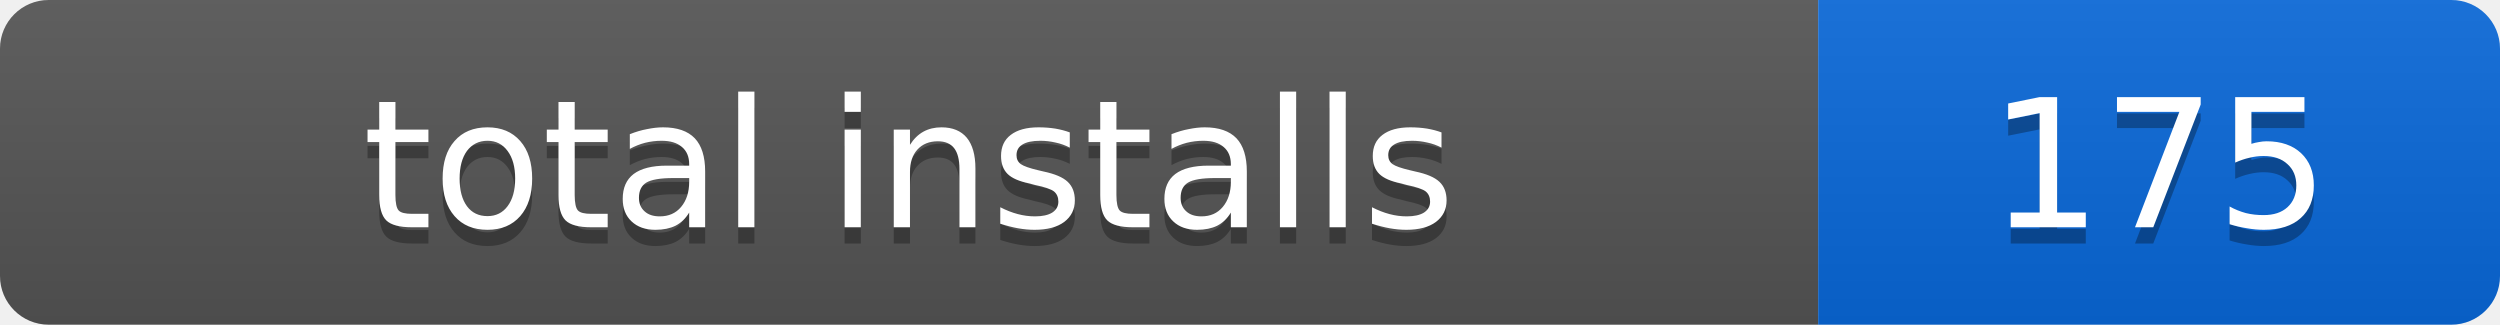
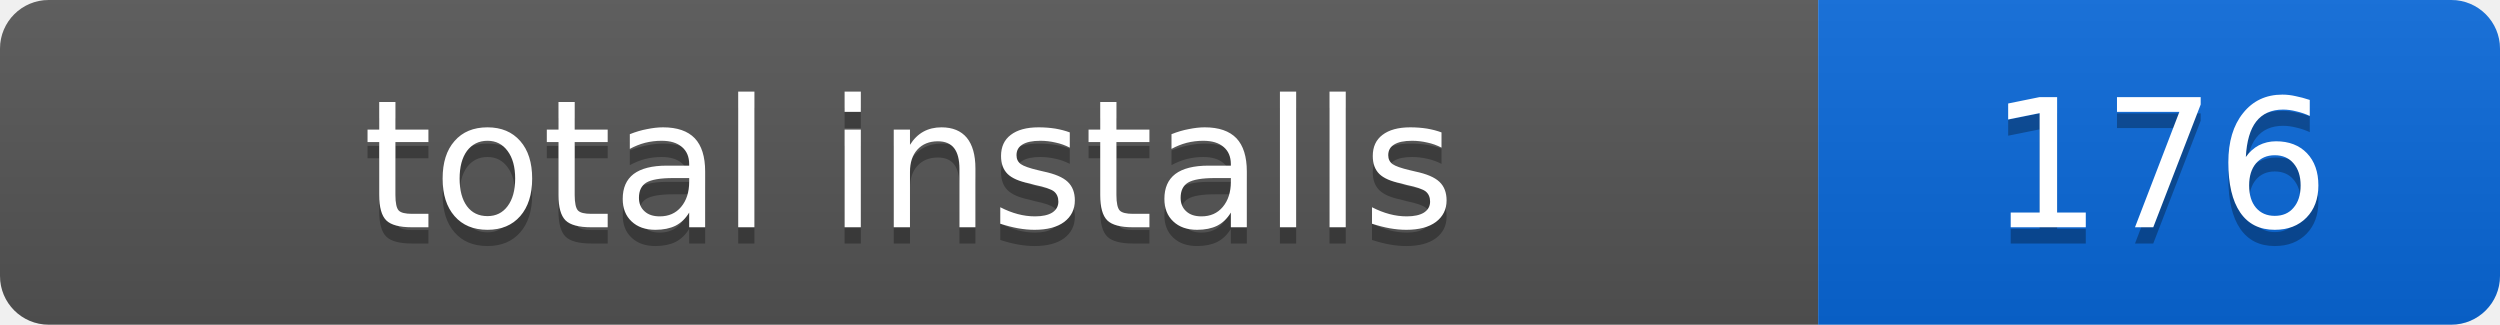
- <svg xmlns="http://www.w3.org/2000/svg" width="154" height="20" role="img" aria-label="total installs: 175">
+ <svg xmlns="http://www.w3.org/2000/svg" width="154" height="20" role="img" aria-label="total installs: 176">
  <linearGradient id="s" x2="0" y2="100%">
    <stop offset="0" stop-color="#bbb" stop-opacity=".1" />
    <stop offset="1" stop-opacity=".1" />
  </linearGradient>
  <clipPath id="r">
    <rect width="154" height="20" rx="3" />
  </clipPath>
  <g clip-path="url(#r)">
    <rect width="112" height="20" fill="#555" />
    <rect x="112" width="42" height="20" fill="#0969da" />
    <rect width="154" height="20" fill="url(#s)" />
  </g>
  <g fill="#fff" text-anchor="middle" font-family="Verdana,Geneva,DejaVu Sans,sans-serif" font-size="11">
    <text x="56" y="15" fill="#010101" fill-opacity=".3">total installs</text>
    <text x="56" y="14">total installs</text>
-     <text x="133" y="15" fill="#010101" fill-opacity=".3">175</text>
-     <text x="133" y="14">175</text>
+     <text x="133" y="15" fill="#010101" fill-opacity=".3">176</text>
+     <text x="133" y="14">176</text>
  </g>
</svg>
